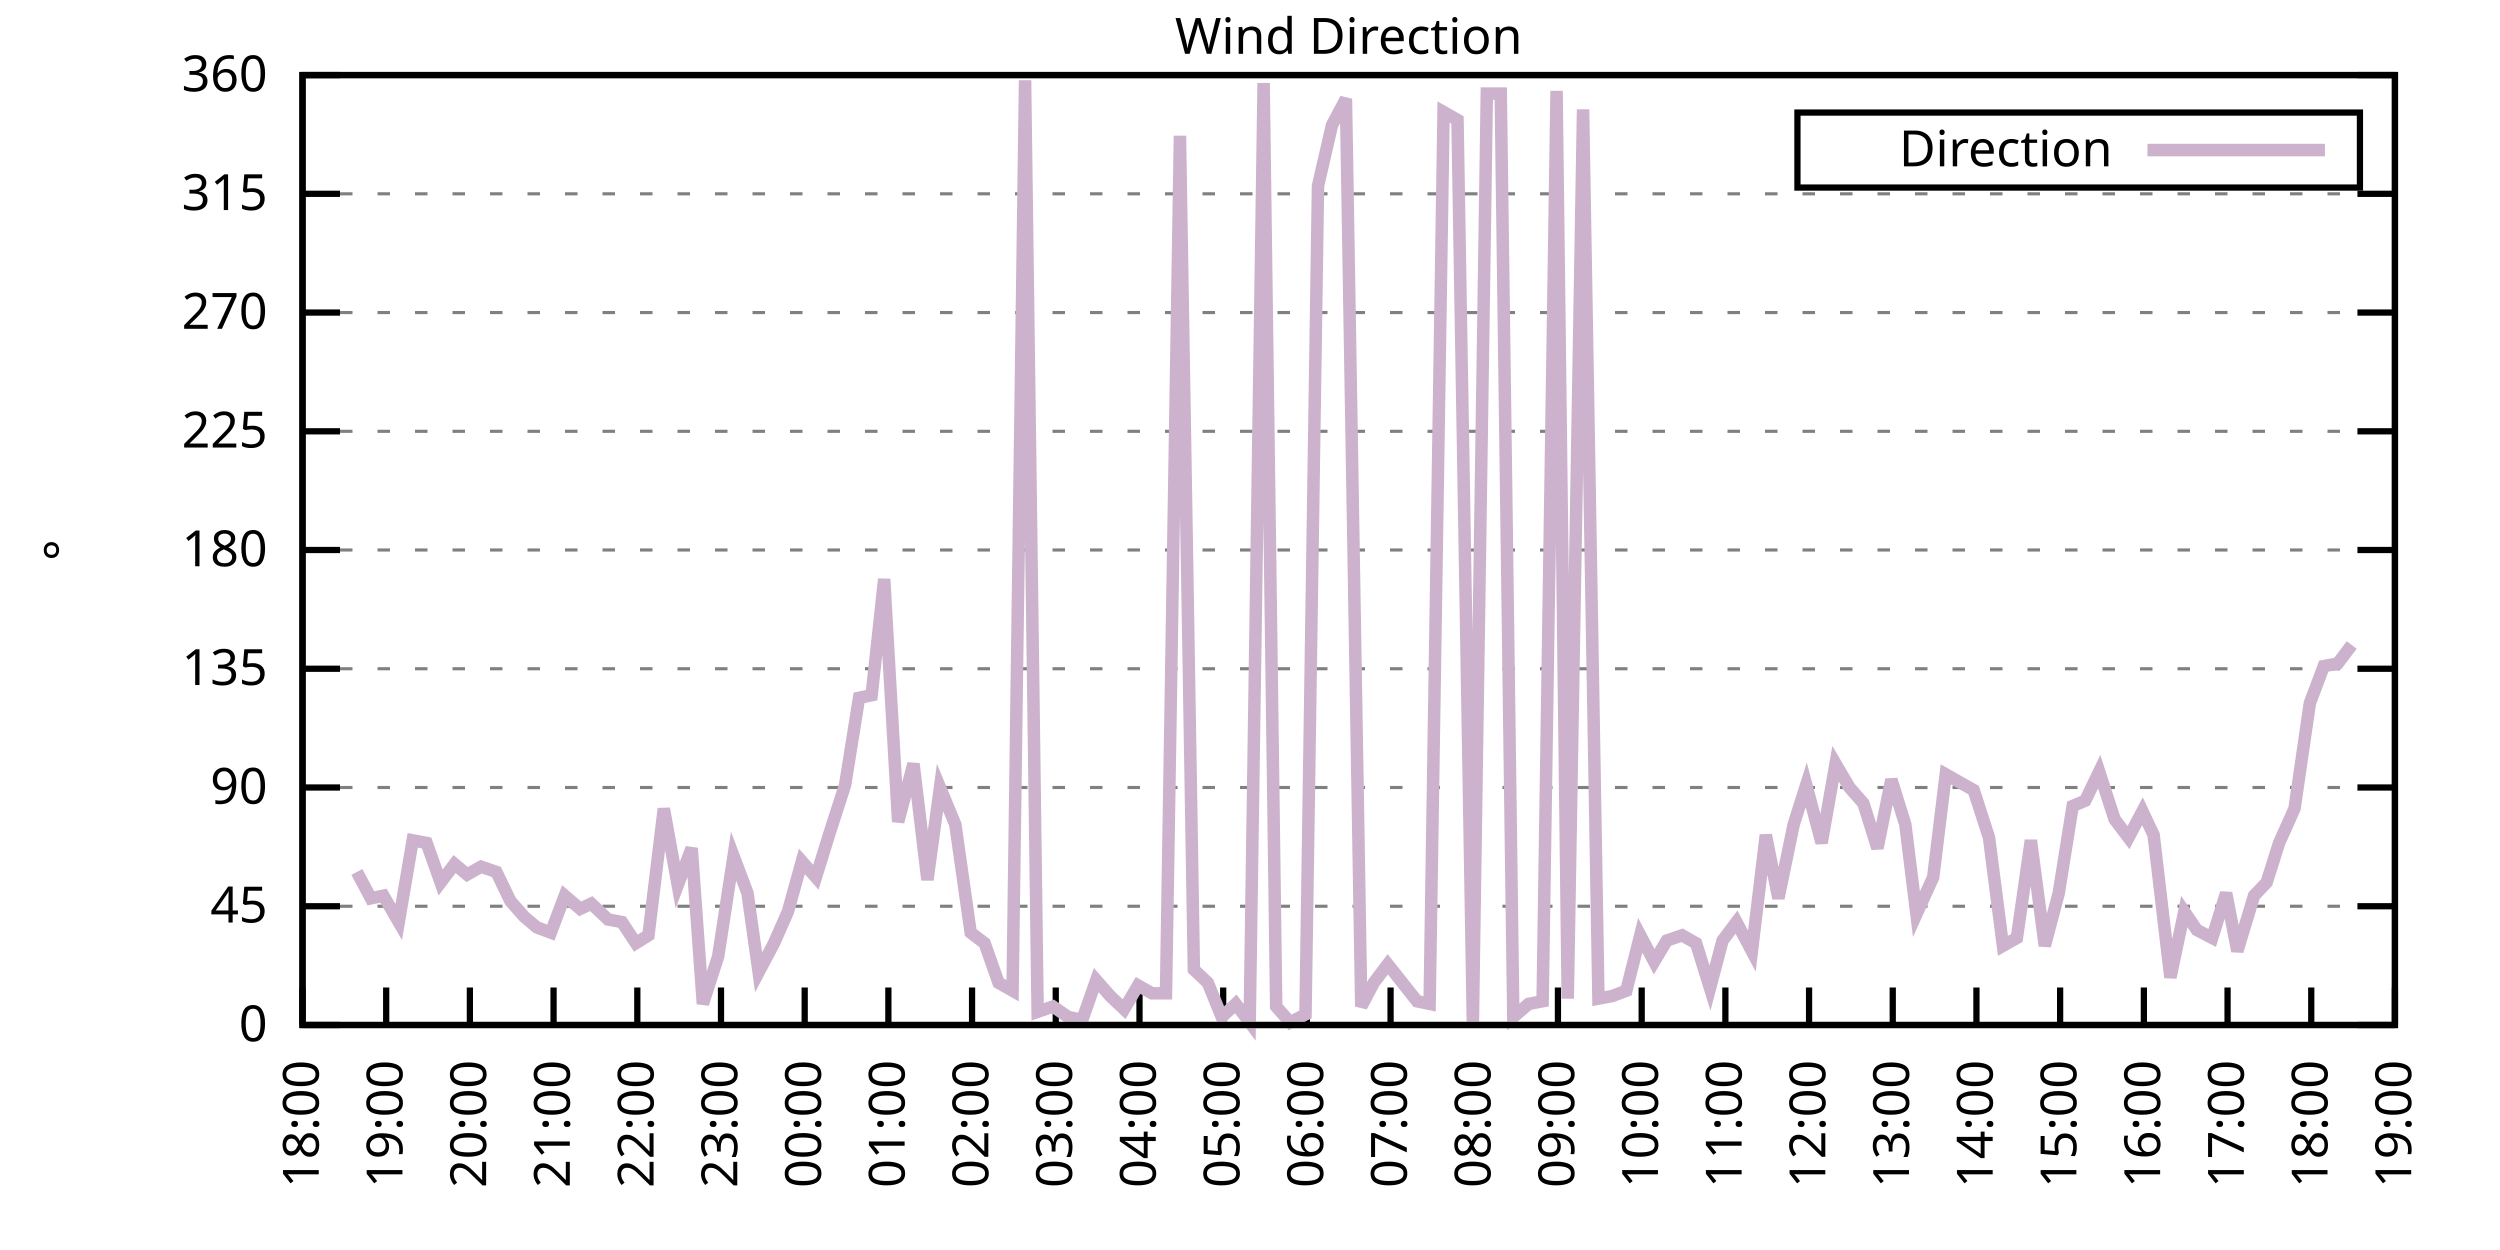
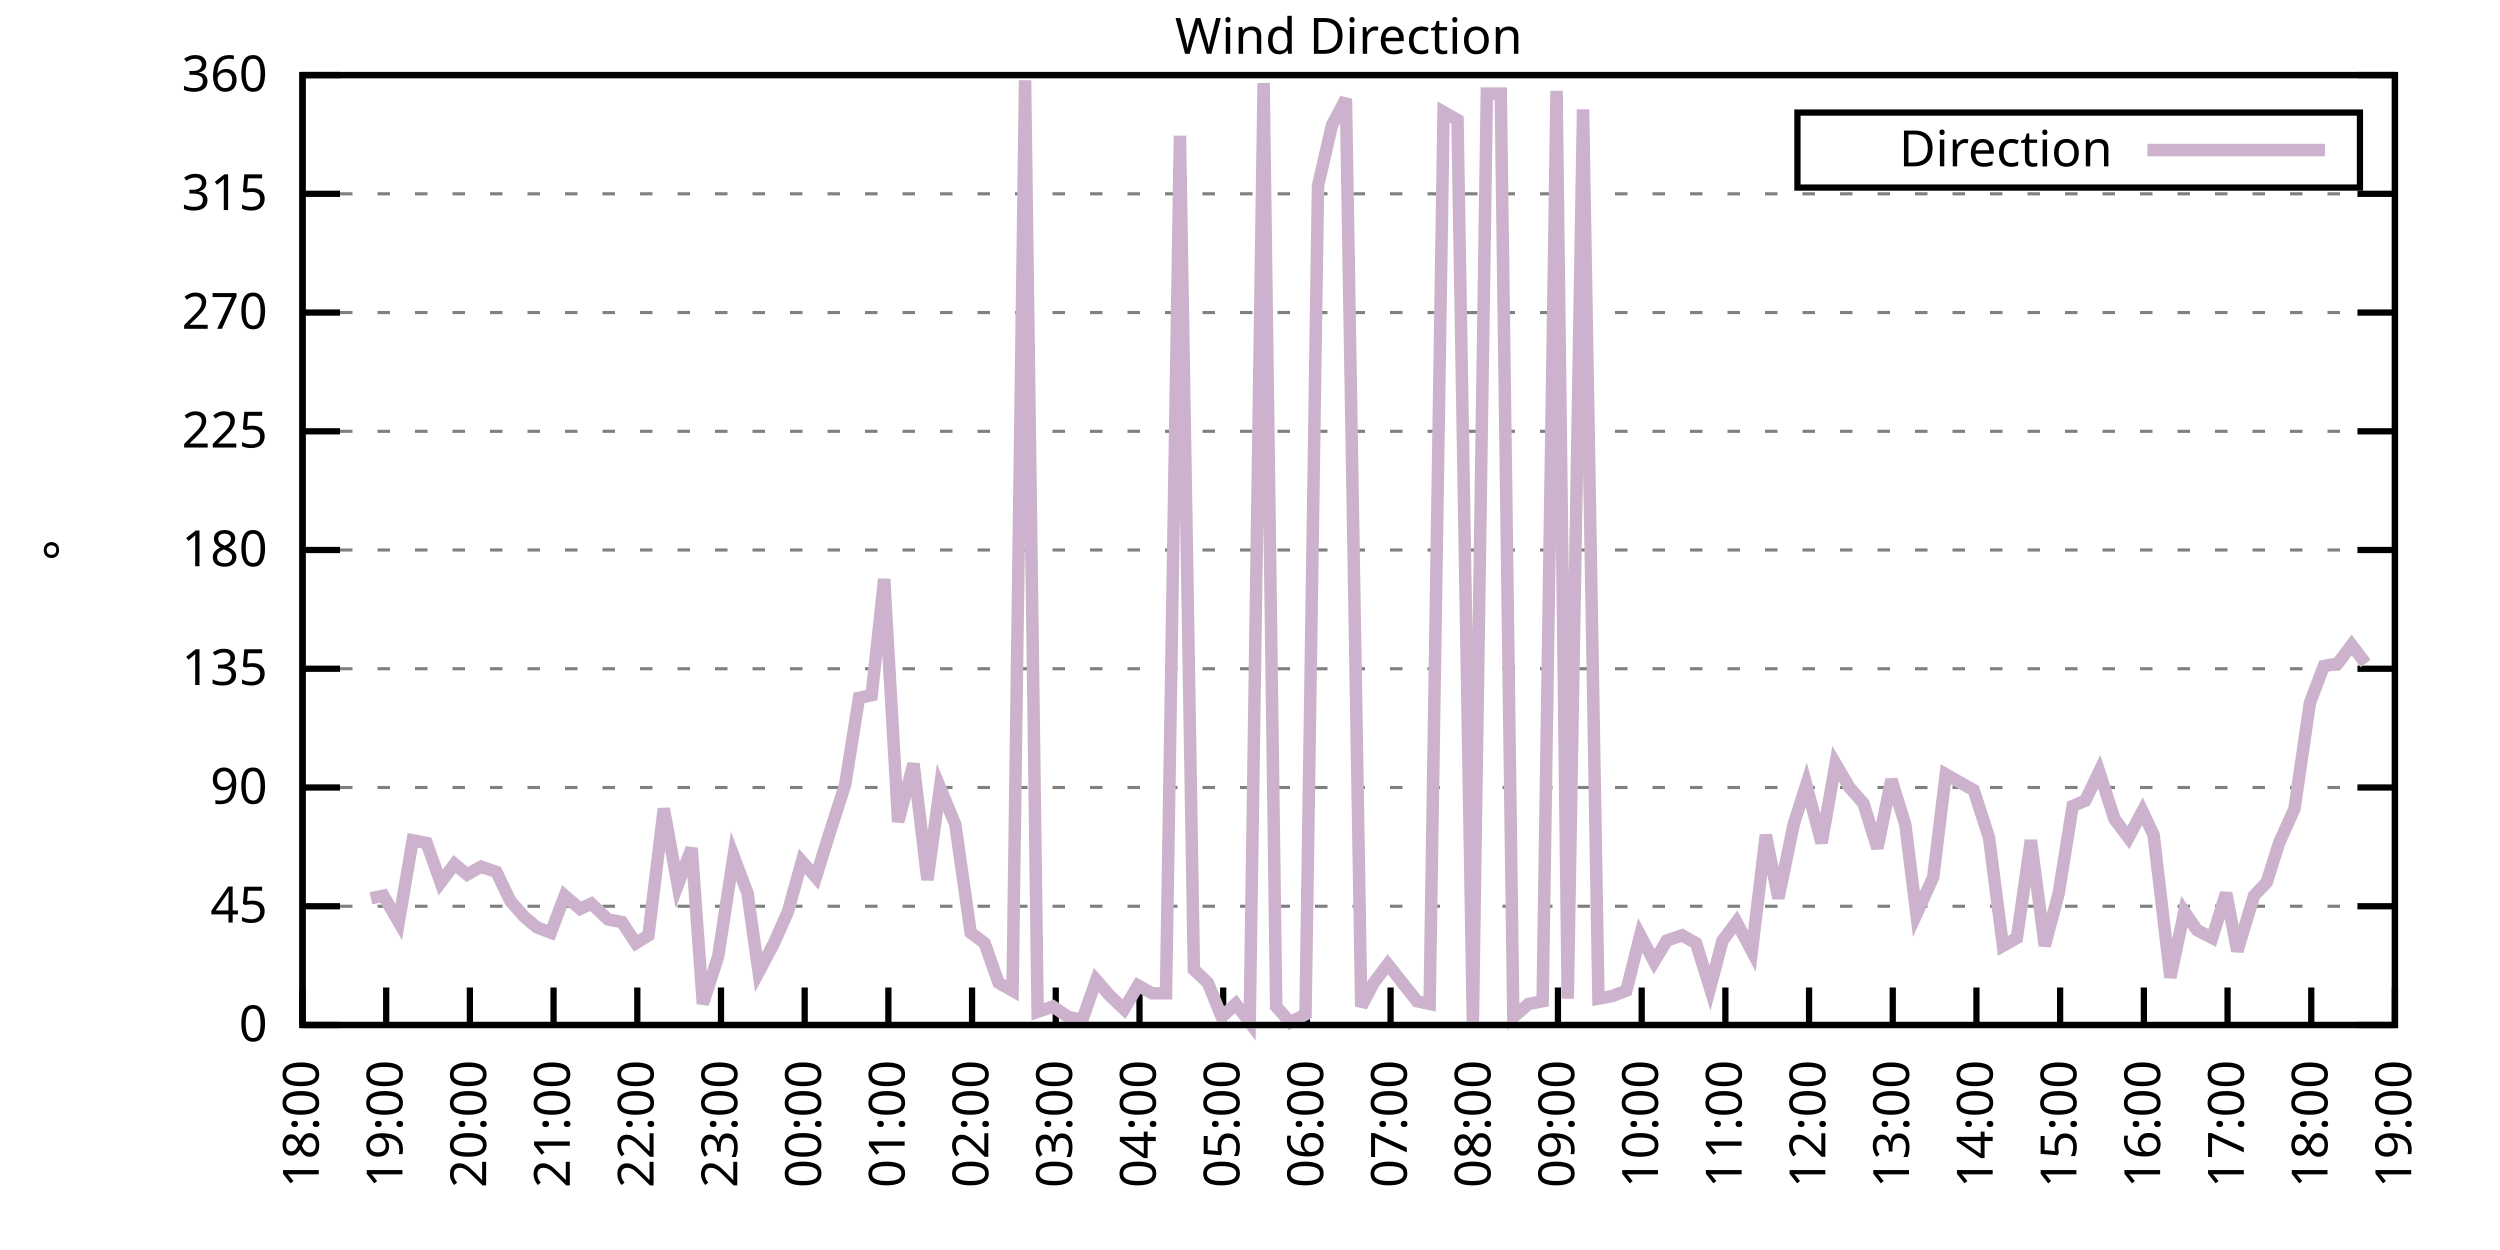
<svg xmlns="http://www.w3.org/2000/svg" xmlns:xlink="http://www.w3.org/1999/xlink" width="400" height="200" viewBox="0 0 400 200">
  <g id="gnuplot_canvas">
    <rect x="0" y="0" width="400" height="200" fill="none" />
    <defs>
      <circle id="gpDot" r="0.5" stroke-width="0.5" stroke="currentColor" />
      <path id="gpPt0" stroke-width="0.333" stroke="currentColor" d="M-1,0 h2 M0,-1 v2" />
      <path id="gpPt1" stroke-width="0.333" stroke="currentColor" d="M-1,-1 L1,1 M1,-1 L-1,1" />
      <path id="gpPt2" stroke-width="0.333" stroke="currentColor" d="M-1,0 L1,0 M0,-1 L0,1 M-1,-1 L1,1 M-1,1 L1,-1" />
      <rect id="gpPt3" stroke-width="0.333" stroke="currentColor" x="-1" y="-1" width="2" height="2" />
      <rect id="gpPt4" stroke-width="0.333" stroke="currentColor" fill="currentColor" x="-1" y="-1" width="2" height="2" />
      <circle id="gpPt5" stroke-width="0.333" stroke="currentColor" cx="0" cy="0" r="1" />
      <use xlink:href="#gpPt5" id="gpPt6" fill="currentColor" stroke="none" />
      <path id="gpPt7" stroke-width="0.333" stroke="currentColor" d="M0,-1.33 L-1.33,0.67 L1.33,0.67 z" />
      <use xlink:href="#gpPt7" id="gpPt8" fill="currentColor" stroke="none" />
      <use xlink:href="#gpPt7" id="gpPt9" stroke="currentColor" transform="rotate(180)" />
      <use xlink:href="#gpPt9" id="gpPt10" fill="currentColor" stroke="none" />
      <use xlink:href="#gpPt3" id="gpPt11" stroke="currentColor" transform="rotate(45)" />
      <use xlink:href="#gpPt11" id="gpPt12" fill="currentColor" stroke="none" />
      <path id="gpPt13" stroke-width="0.333" stroke="currentColor" d="M0,1.330 L1.265,0.411 L0.782,-1.067 L-0.782,-1.076 L-1.265,0.411 z" />
      <use xlink:href="#gpPt13" id="gpPt14" fill="currentColor" stroke="none" />
      <filter id="textbox" filterUnits="objectBoundingBox" x="0" y="0" height="1" width="1">
        <feFlood flood-color="white" flood-opacity="1" result="bgnd" />
        <feComposite in="SourceGraphic" in2="bgnd" operator="atop" />
      </filter>
      <filter id="greybox" filterUnits="objectBoundingBox" x="0" y="0" height="1" width="1">
        <feFlood flood-color="lightgrey" flood-opacity="1" result="grey" />
        <feComposite in="SourceGraphic" in2="grey" operator="atop" />
      </filter>
    </defs>
    <g fill="none" color="white" stroke="currentColor" stroke-width="1.00" stroke-linecap="butt" stroke-linejoin="miter">
</g>
    <g fill="none" color="black" stroke="currentColor" stroke-width="1.00" stroke-linecap="butt" stroke-linejoin="miter">
      <g stroke="none" shape-rendering="crispEdges">
        <polygon fill="rgb(255, 255, 255)" points="48.40,164.00 383.18,164.00 383.18,12.02 48.40,12.02 " />
      </g>
    </g>
    <g fill="none" color="black" stroke="currentColor" stroke-width="1.00" stroke-linecap="butt" stroke-linejoin="miter">
</g>
    <g fill="none" color="black" stroke="black" stroke-width="0.50" stroke-linecap="butt" stroke-linejoin="miter">
</g>
    <g fill="none" color="gray" stroke="currentColor" stroke-width="0.50" stroke-linecap="butt" stroke-linejoin="miter">
      <path stroke="gray" stroke-dasharray="2,4" class="gridline" d="M48.40,164.00 L383.19,164.00  " />
    </g>
    <g fill="none" color="gray" stroke="gray" stroke-width="1.00" stroke-linecap="butt" stroke-linejoin="miter">
</g>
    <g fill="none" color="black" stroke="currentColor" stroke-width="1.00" stroke-linecap="butt" stroke-linejoin="miter">
      <path stroke="black" d="M48.40,164.00 L54.40,164.00 M383.19,164.00 L377.19,164.00  " />
      <g transform="translate(42.80,166.60)" stroke="none" fill="black" font-family="Sans" font-size="8.00" text-anchor="end">
        <text>
          <tspan font-family="Sans"> 0</tspan>
        </text>
      </g>
    </g>
    <g fill="none" color="black" stroke="currentColor" stroke-width="1.00" stroke-linecap="butt" stroke-linejoin="miter">
</g>
    <g fill="none" color="black" stroke="black" stroke-width="0.50" stroke-linecap="butt" stroke-linejoin="miter">
</g>
    <g fill="none" color="gray" stroke="currentColor" stroke-width="0.50" stroke-linecap="butt" stroke-linejoin="miter">
      <path stroke="gray" stroke-dasharray="2,4" class="gridline" d="M48.40,145.00 L383.19,145.00  " />
    </g>
    <g fill="none" color="gray" stroke="gray" stroke-width="1.00" stroke-linecap="butt" stroke-linejoin="miter">
</g>
    <g fill="none" color="black" stroke="currentColor" stroke-width="1.00" stroke-linecap="butt" stroke-linejoin="miter">
      <path stroke="black" d="M48.40,145.00 L54.40,145.00 M383.19,145.00 L377.19,145.00  " />
      <g transform="translate(42.80,147.60)" stroke="none" fill="black" font-family="Sans" font-size="8.00" text-anchor="end">
        <text>
          <tspan font-family="Sans"> 45</tspan>
        </text>
      </g>
    </g>
    <g fill="none" color="black" stroke="currentColor" stroke-width="1.00" stroke-linecap="butt" stroke-linejoin="miter">
</g>
    <g fill="none" color="black" stroke="black" stroke-width="0.50" stroke-linecap="butt" stroke-linejoin="miter">
</g>
    <g fill="none" color="gray" stroke="currentColor" stroke-width="0.50" stroke-linecap="butt" stroke-linejoin="miter">
      <path stroke="gray" stroke-dasharray="2,4" class="gridline" d="M48.40,126.00 L383.19,126.00  " />
    </g>
    <g fill="none" color="gray" stroke="gray" stroke-width="1.00" stroke-linecap="butt" stroke-linejoin="miter">
</g>
    <g fill="none" color="black" stroke="currentColor" stroke-width="1.00" stroke-linecap="butt" stroke-linejoin="miter">
      <path stroke="black" d="M48.40,126.00 L54.40,126.00 M383.19,126.00 L377.19,126.00  " />
      <g transform="translate(42.80,128.60)" stroke="none" fill="black" font-family="Sans" font-size="8.00" text-anchor="end">
        <text>
          <tspan font-family="Sans"> 90</tspan>
        </text>
      </g>
    </g>
    <g fill="none" color="black" stroke="currentColor" stroke-width="1.00" stroke-linecap="butt" stroke-linejoin="miter">
</g>
    <g fill="none" color="black" stroke="black" stroke-width="0.50" stroke-linecap="butt" stroke-linejoin="miter">
</g>
    <g fill="none" color="gray" stroke="currentColor" stroke-width="0.50" stroke-linecap="butt" stroke-linejoin="miter">
      <path stroke="gray" stroke-dasharray="2,4" class="gridline" d="M48.40,107.00 L383.19,107.00  " />
    </g>
    <g fill="none" color="gray" stroke="gray" stroke-width="1.00" stroke-linecap="butt" stroke-linejoin="miter">
</g>
    <g fill="none" color="black" stroke="currentColor" stroke-width="1.00" stroke-linecap="butt" stroke-linejoin="miter">
      <path stroke="black" d="M48.40,107.00 L54.40,107.00 M383.19,107.00 L377.19,107.00  " />
      <g transform="translate(42.80,109.60)" stroke="none" fill="black" font-family="Sans" font-size="8.00" text-anchor="end">
        <text>
          <tspan font-family="Sans"> 135</tspan>
        </text>
      </g>
    </g>
    <g fill="none" color="black" stroke="currentColor" stroke-width="1.00" stroke-linecap="butt" stroke-linejoin="miter">
</g>
    <g fill="none" color="black" stroke="black" stroke-width="0.50" stroke-linecap="butt" stroke-linejoin="miter">
</g>
    <g fill="none" color="gray" stroke="currentColor" stroke-width="0.50" stroke-linecap="butt" stroke-linejoin="miter">
      <path stroke="gray" stroke-dasharray="2,4" class="gridline" d="M48.40,88.00 L383.19,88.00  " />
    </g>
    <g fill="none" color="gray" stroke="gray" stroke-width="1.00" stroke-linecap="butt" stroke-linejoin="miter">
</g>
    <g fill="none" color="black" stroke="currentColor" stroke-width="1.00" stroke-linecap="butt" stroke-linejoin="miter">
      <path stroke="black" d="M48.40,88.00 L54.40,88.00 M383.19,88.00 L377.19,88.00  " />
      <g transform="translate(42.80,90.60)" stroke="none" fill="black" font-family="Sans" font-size="8.00" text-anchor="end">
        <text>
          <tspan font-family="Sans"> 180</tspan>
        </text>
      </g>
    </g>
    <g fill="none" color="black" stroke="currentColor" stroke-width="1.00" stroke-linecap="butt" stroke-linejoin="miter">
</g>
    <g fill="none" color="black" stroke="black" stroke-width="0.50" stroke-linecap="butt" stroke-linejoin="miter">
</g>
    <g fill="none" color="gray" stroke="currentColor" stroke-width="0.50" stroke-linecap="butt" stroke-linejoin="miter">
      <path stroke="gray" stroke-dasharray="2,4" class="gridline" d="M48.40,69.01 L383.19,69.01  " />
    </g>
    <g fill="none" color="gray" stroke="gray" stroke-width="1.00" stroke-linecap="butt" stroke-linejoin="miter">
</g>
    <g fill="none" color="black" stroke="currentColor" stroke-width="1.00" stroke-linecap="butt" stroke-linejoin="miter">
      <path stroke="black" d="M48.40,69.01 L54.40,69.01 M383.19,69.01 L377.19,69.01  " />
      <g transform="translate(42.80,71.61)" stroke="none" fill="black" font-family="Sans" font-size="8.00" text-anchor="end">
        <text>
          <tspan font-family="Sans"> 225</tspan>
        </text>
      </g>
    </g>
    <g fill="none" color="black" stroke="currentColor" stroke-width="1.00" stroke-linecap="butt" stroke-linejoin="miter">
</g>
    <g fill="none" color="black" stroke="black" stroke-width="0.50" stroke-linecap="butt" stroke-linejoin="miter">
</g>
    <g fill="none" color="gray" stroke="currentColor" stroke-width="0.50" stroke-linecap="butt" stroke-linejoin="miter">
      <path stroke="gray" stroke-dasharray="2,4" class="gridline" d="M48.40,50.01 L383.19,50.01  " />
    </g>
    <g fill="none" color="gray" stroke="gray" stroke-width="1.00" stroke-linecap="butt" stroke-linejoin="miter">
</g>
    <g fill="none" color="black" stroke="currentColor" stroke-width="1.00" stroke-linecap="butt" stroke-linejoin="miter">
      <path stroke="black" d="M48.40,50.01 L54.40,50.01 M383.19,50.01 L377.19,50.01  " />
      <g transform="translate(42.80,52.61)" stroke="none" fill="black" font-family="Sans" font-size="8.00" text-anchor="end">
        <text>
          <tspan font-family="Sans"> 270</tspan>
        </text>
      </g>
    </g>
    <g fill="none" color="black" stroke="currentColor" stroke-width="1.00" stroke-linecap="butt" stroke-linejoin="miter">
</g>
    <g fill="none" color="black" stroke="black" stroke-width="0.50" stroke-linecap="butt" stroke-linejoin="miter">
</g>
    <g fill="none" color="gray" stroke="currentColor" stroke-width="0.50" stroke-linecap="butt" stroke-linejoin="miter">
      <path stroke="gray" stroke-dasharray="2,4" class="gridline" d="M48.40,31.01 L383.19,31.01  " />
    </g>
    <g fill="none" color="gray" stroke="gray" stroke-width="1.00" stroke-linecap="butt" stroke-linejoin="miter">
</g>
    <g fill="none" color="black" stroke="currentColor" stroke-width="1.00" stroke-linecap="butt" stroke-linejoin="miter">
      <path stroke="black" d="M48.40,31.01 L54.40,31.01 M383.19,31.01 L377.19,31.01  " />
      <g transform="translate(42.80,33.61)" stroke="none" fill="black" font-family="Sans" font-size="8.00" text-anchor="end">
        <text>
          <tspan font-family="Sans"> 315</tspan>
        </text>
      </g>
    </g>
    <g fill="none" color="black" stroke="currentColor" stroke-width="1.00" stroke-linecap="butt" stroke-linejoin="miter">
</g>
    <g fill="none" color="black" stroke="black" stroke-width="0.50" stroke-linecap="butt" stroke-linejoin="miter">
</g>
    <g fill="none" color="gray" stroke="currentColor" stroke-width="0.50" stroke-linecap="butt" stroke-linejoin="miter">
      <path stroke="gray" stroke-dasharray="2,4" class="gridline" d="M48.40,12.01 L383.19,12.01  " />
    </g>
    <g fill="none" color="gray" stroke="gray" stroke-width="1.00" stroke-linecap="butt" stroke-linejoin="miter">
</g>
    <g fill="none" color="black" stroke="currentColor" stroke-width="1.00" stroke-linecap="butt" stroke-linejoin="miter">
      <path stroke="black" d="M48.40,12.01 L54.40,12.01 M383.19,12.01 L377.19,12.01  " />
      <g transform="translate(42.80,14.61)" stroke="none" fill="black" font-family="Sans" font-size="8.00" text-anchor="end">
        <text>
          <tspan font-family="Sans"> 360</tspan>
        </text>
      </g>
    </g>
    <g fill="none" color="black" stroke="currentColor" stroke-width="1.00" stroke-linecap="butt" stroke-linejoin="miter">
      <path stroke="black" d="M48.40,164.00 L48.40,158.00  " />
      <g transform="translate(51.00,169.60) rotate(270.00)" stroke="none" fill="black" font-family="Sans" font-size="8.00" text-anchor="end">
        <text>
          <tspan font-family="Sans">18:00</tspan>
        </text>
      </g>
    </g>
    <g fill="none" color="black" stroke="currentColor" stroke-width="1.00" stroke-linecap="butt" stroke-linejoin="miter">
      <path stroke="black" d="M61.79,164.00 L61.79,158.00  " />
      <g transform="translate(64.39,169.60) rotate(270.00)" stroke="none" fill="black" font-family="Sans" font-size="8.00" text-anchor="end">
        <text>
          <tspan font-family="Sans">19:00</tspan>
        </text>
      </g>
    </g>
    <g fill="none" color="black" stroke="currentColor" stroke-width="1.00" stroke-linecap="butt" stroke-linejoin="miter">
      <path stroke="black" d="M75.18,164.00 L75.18,158.00  " />
      <g transform="translate(77.78,169.60) rotate(270.00)" stroke="none" fill="black" font-family="Sans" font-size="8.00" text-anchor="end">
        <text>
          <tspan font-family="Sans">20:00</tspan>
        </text>
      </g>
    </g>
    <g fill="none" color="black" stroke="currentColor" stroke-width="1.00" stroke-linecap="butt" stroke-linejoin="miter">
      <path stroke="black" d="M88.57,164.00 L88.57,158.00  " />
      <g transform="translate(91.17,169.60) rotate(270.00)" stroke="none" fill="black" font-family="Sans" font-size="8.00" text-anchor="end">
        <text>
          <tspan font-family="Sans">21:00</tspan>
        </text>
      </g>
    </g>
    <g fill="none" color="black" stroke="currentColor" stroke-width="1.00" stroke-linecap="butt" stroke-linejoin="miter">
      <path stroke="black" d="M101.97,164.00 L101.97,158.00  " />
      <g transform="translate(104.57,169.60) rotate(270.00)" stroke="none" fill="black" font-family="Sans" font-size="8.00" text-anchor="end">
        <text>
          <tspan font-family="Sans">22:00</tspan>
        </text>
      </g>
    </g>
    <g fill="none" color="black" stroke="currentColor" stroke-width="1.00" stroke-linecap="butt" stroke-linejoin="miter">
      <path stroke="black" d="M115.36,164.00 L115.36,158.00  " />
      <g transform="translate(117.96,169.60) rotate(270.00)" stroke="none" fill="black" font-family="Sans" font-size="8.00" text-anchor="end">
        <text>
          <tspan font-family="Sans">23:00</tspan>
        </text>
      </g>
    </g>
    <g fill="none" color="black" stroke="currentColor" stroke-width="1.00" stroke-linecap="butt" stroke-linejoin="miter">
      <path stroke="black" d="M128.75,164.00 L128.75,158.00  " />
      <g transform="translate(131.35,169.60) rotate(270.00)" stroke="none" fill="black" font-family="Sans" font-size="8.00" text-anchor="end">
        <text>
          <tspan font-family="Sans">00:00</tspan>
        </text>
      </g>
    </g>
    <g fill="none" color="black" stroke="currentColor" stroke-width="1.00" stroke-linecap="butt" stroke-linejoin="miter">
      <path stroke="black" d="M142.14,164.00 L142.14,158.00  " />
      <g transform="translate(144.74,169.60) rotate(270.00)" stroke="none" fill="black" font-family="Sans" font-size="8.00" text-anchor="end">
        <text>
          <tspan font-family="Sans">01:00</tspan>
        </text>
      </g>
    </g>
    <g fill="none" color="black" stroke="currentColor" stroke-width="1.00" stroke-linecap="butt" stroke-linejoin="miter">
      <path stroke="black" d="M155.53,164.00 L155.53,158.00  " />
      <g transform="translate(158.13,169.60) rotate(270.00)" stroke="none" fill="black" font-family="Sans" font-size="8.00" text-anchor="end">
        <text>
          <tspan font-family="Sans">02:00</tspan>
        </text>
      </g>
    </g>
    <g fill="none" color="black" stroke="currentColor" stroke-width="1.00" stroke-linecap="butt" stroke-linejoin="miter">
      <path stroke="black" d="M168.92,164.00 L168.92,158.00  " />
      <g transform="translate(171.52,169.60) rotate(270.00)" stroke="none" fill="black" font-family="Sans" font-size="8.00" text-anchor="end">
        <text>
          <tspan font-family="Sans">03:00</tspan>
        </text>
      </g>
    </g>
    <g fill="none" color="black" stroke="currentColor" stroke-width="1.00" stroke-linecap="butt" stroke-linejoin="miter">
      <path stroke="black" d="M182.32,164.00 L182.32,158.00  " />
      <g transform="translate(184.92,169.60) rotate(270.00)" stroke="none" fill="black" font-family="Sans" font-size="8.00" text-anchor="end">
        <text>
          <tspan font-family="Sans">04:00</tspan>
        </text>
      </g>
    </g>
    <g fill="none" color="black" stroke="currentColor" stroke-width="1.00" stroke-linecap="butt" stroke-linejoin="miter">
      <path stroke="black" d="M195.71,164.00 L195.71,158.00  " />
      <g transform="translate(198.31,169.60) rotate(270.00)" stroke="none" fill="black" font-family="Sans" font-size="8.00" text-anchor="end">
        <text>
          <tspan font-family="Sans">05:00</tspan>
        </text>
      </g>
    </g>
    <g fill="none" color="black" stroke="currentColor" stroke-width="1.00" stroke-linecap="butt" stroke-linejoin="miter">
      <path stroke="black" d="M209.10,164.00 L209.10,158.00  " />
      <g transform="translate(211.70,169.60) rotate(270.00)" stroke="none" fill="black" font-family="Sans" font-size="8.00" text-anchor="end">
        <text>
          <tspan font-family="Sans">06:00</tspan>
        </text>
      </g>
    </g>
    <g fill="none" color="black" stroke="currentColor" stroke-width="1.00" stroke-linecap="butt" stroke-linejoin="miter">
      <path stroke="black" d="M222.49,164.00 L222.49,158.00  " />
      <g transform="translate(225.09,169.60) rotate(270.00)" stroke="none" fill="black" font-family="Sans" font-size="8.00" text-anchor="end">
        <text>
          <tspan font-family="Sans">07:00</tspan>
        </text>
      </g>
    </g>
    <g fill="none" color="black" stroke="currentColor" stroke-width="1.00" stroke-linecap="butt" stroke-linejoin="miter">
      <path stroke="black" d="M235.88,164.00 L235.88,158.00  " />
      <g transform="translate(238.48,169.60) rotate(270.00)" stroke="none" fill="black" font-family="Sans" font-size="8.00" text-anchor="end">
        <text>
          <tspan font-family="Sans">08:00</tspan>
        </text>
      </g>
    </g>
    <g fill="none" color="black" stroke="currentColor" stroke-width="1.00" stroke-linecap="butt" stroke-linejoin="miter">
      <path stroke="black" d="M249.27,164.00 L249.27,158.00  " />
      <g transform="translate(251.87,169.60) rotate(270.00)" stroke="none" fill="black" font-family="Sans" font-size="8.00" text-anchor="end">
        <text>
          <tspan font-family="Sans">09:00</tspan>
        </text>
      </g>
    </g>
    <g fill="none" color="black" stroke="currentColor" stroke-width="1.00" stroke-linecap="butt" stroke-linejoin="miter">
      <path stroke="black" d="M262.67,164.00 L262.67,158.00  " />
      <g transform="translate(265.27,169.60) rotate(270.00)" stroke="none" fill="black" font-family="Sans" font-size="8.00" text-anchor="end">
        <text>
          <tspan font-family="Sans">10:00</tspan>
        </text>
      </g>
    </g>
    <g fill="none" color="black" stroke="currentColor" stroke-width="1.00" stroke-linecap="butt" stroke-linejoin="miter">
      <path stroke="black" d="M276.06,164.00 L276.06,158.00  " />
      <g transform="translate(278.66,169.60) rotate(270.00)" stroke="none" fill="black" font-family="Sans" font-size="8.00" text-anchor="end">
        <text>
          <tspan font-family="Sans">11:00</tspan>
        </text>
      </g>
    </g>
    <g fill="none" color="black" stroke="currentColor" stroke-width="1.00" stroke-linecap="butt" stroke-linejoin="miter">
      <path stroke="black" d="M289.45,164.00 L289.45,158.00  " />
      <g transform="translate(292.05,169.60) rotate(270.00)" stroke="none" fill="black" font-family="Sans" font-size="8.00" text-anchor="end">
        <text>
          <tspan font-family="Sans">12:00</tspan>
        </text>
      </g>
    </g>
    <g fill="none" color="black" stroke="currentColor" stroke-width="1.00" stroke-linecap="butt" stroke-linejoin="miter">
      <path stroke="black" d="M302.84,164.00 L302.84,158.00  " />
      <g transform="translate(305.44,169.60) rotate(270.00)" stroke="none" fill="black" font-family="Sans" font-size="8.00" text-anchor="end">
        <text>
          <tspan font-family="Sans">13:00</tspan>
        </text>
      </g>
    </g>
    <g fill="none" color="black" stroke="currentColor" stroke-width="1.00" stroke-linecap="butt" stroke-linejoin="miter">
      <path stroke="black" d="M316.23,164.00 L316.23,158.00  " />
      <g transform="translate(318.83,169.60) rotate(270.00)" stroke="none" fill="black" font-family="Sans" font-size="8.00" text-anchor="end">
        <text>
          <tspan font-family="Sans">14:00</tspan>
        </text>
      </g>
    </g>
    <g fill="none" color="black" stroke="currentColor" stroke-width="1.00" stroke-linecap="butt" stroke-linejoin="miter">
      <path stroke="black" d="M329.62,164.00 L329.62,158.00  " />
      <g transform="translate(332.22,169.60) rotate(270.00)" stroke="none" fill="black" font-family="Sans" font-size="8.00" text-anchor="end">
        <text>
          <tspan font-family="Sans">15:00</tspan>
        </text>
      </g>
    </g>
    <g fill="none" color="black" stroke="currentColor" stroke-width="1.00" stroke-linecap="butt" stroke-linejoin="miter">
      <path stroke="black" d="M343.02,164.00 L343.02,158.00  " />
      <g transform="translate(345.62,169.60) rotate(270.00)" stroke="none" fill="black" font-family="Sans" font-size="8.00" text-anchor="end">
        <text>
          <tspan font-family="Sans">16:00</tspan>
        </text>
      </g>
    </g>
    <g fill="none" color="black" stroke="currentColor" stroke-width="1.00" stroke-linecap="butt" stroke-linejoin="miter">
      <path stroke="black" d="M356.41,164.00 L356.41,158.00  " />
      <g transform="translate(359.01,169.60) rotate(270.00)" stroke="none" fill="black" font-family="Sans" font-size="8.00" text-anchor="end">
        <text>
          <tspan font-family="Sans">17:00</tspan>
        </text>
      </g>
    </g>
    <g fill="none" color="black" stroke="currentColor" stroke-width="1.00" stroke-linecap="butt" stroke-linejoin="miter">
      <path stroke="black" d="M369.80,164.00 L369.80,158.00  " />
      <g transform="translate(372.40,169.60) rotate(270.00)" stroke="none" fill="black" font-family="Sans" font-size="8.00" text-anchor="end">
        <text>
          <tspan font-family="Sans">18:00</tspan>
        </text>
      </g>
    </g>
    <g fill="none" color="black" stroke="currentColor" stroke-width="1.00" stroke-linecap="butt" stroke-linejoin="miter">
      <path stroke="black" d="M383.19,164.00 L383.19,158.00  " />
      <g transform="translate(385.79,169.60) rotate(270.00)" stroke="none" fill="black" font-family="Sans" font-size="8.00" text-anchor="end">
        <text>
          <tspan font-family="Sans">19:00</tspan>
        </text>
      </g>
    </g>
    <g fill="none" color="black" stroke="currentColor" stroke-width="1.00" stroke-linecap="butt" stroke-linejoin="miter">
</g>
    <g fill="none" color="black" stroke="currentColor" stroke-width="1.00" stroke-linecap="butt" stroke-linejoin="miter">
      <path stroke="black" d="M48.40,12.01 L48.40,164.00 L383.19,164.00 L383.19,12.01 L48.40,12.01 Z  " />
    </g>
    <g fill="none" color="black" stroke="currentColor" stroke-width="1.00" stroke-linecap="butt" stroke-linejoin="miter">
</g>
    <g fill="none" color="black" stroke="currentColor" stroke-width="1.00" stroke-linecap="butt" stroke-linejoin="miter">
      <path stroke="black" d="M287.59,30.01 L287.59,18.01 L377.59,18.01 L377.59,30.01 L287.59,30.01 Z  " />
    </g>
    <g id="Wind_direction_plot_1">
      <g fill="none" color="white" stroke="black" stroke-width="2.00" stroke-linecap="butt" stroke-linejoin="miter">
</g>
      <g fill="none" color="black" stroke="currentColor" stroke-width="2.00" stroke-linecap="butt" stroke-linejoin="miter">
        <g transform="translate(337.99,26.61)" stroke="none" fill="black" font-family="Sans" font-size="8.00" text-anchor="end">
          <text>
            <tspan font-family="Sans">Direction</tspan>
          </text>
        </g>
      </g>
      <g fill="none" color="black" stroke="currentColor" stroke-width="2.00" stroke-linecap="butt" stroke-linejoin="miter">
-         <path stroke="rgb(204, 178, 204)" d="M343.59,24.01 L371.99,24.01 M57.10,139.51 L59.34,143.73 L61.35,143.31 L63.80,147.53 L66.03,134.45 L68.26,134.87   L70.50,141.20 L72.73,138.25 L74.74,139.93 L76.97,138.67 L79.42,139.51 L81.66,144.16 L83.89,146.69 L85.90,148.38   L88.13,149.22 L90.36,143.31 L92.82,145.42 L94.60,144.58 L97.28,147.11 L99.51,147.53 L101.74,150.91 L103.75,149.65   L106.21,129.38 L108.44,141.62 L110.67,135.71 L112.46,160.62 L114.91,153.02 L117.37,136.98 L119.60,142.89 L121.38,155.56   L123.84,150.91 L126.07,145.85 L128.30,137.82 L130.54,140.36 L132.77,133.18 L135.22,125.58 L137.45,111.65 L139.46,111.23   L141.47,92.65 L143.70,131.49 L146.16,122.20 L148.39,140.78 L150.40,126.00 L152.85,131.91 L155.31,149.22 L157.54,150.91   L159.77,157.24 L162.01,158.51 L164.01,12.85 L166.02,161.89 L168.48,161.04 L170.93,162.73 L173.17,163.16 L175.40,156.82   L177.63,159.36 L179.86,161.47 L182.09,157.67 L184.32,158.93 L186.56,158.93 L188.79,21.72 L191.02,155.13 L193.25,157.24   L195.48,162.73 L197.72,160.62 L199.95,163.58 L202.18,13.28 L204.19,161.04 L206.42,163.58 L208.88,162.31 L210.88,29.74   L213.12,20.03 L215.35,15.81 L217.80,161.04 L219.81,157.24 L222.04,154.29 L224.05,156.82 L226.73,160.20 L228.74,160.62   L230.97,17.92 L233.20,19.19 L235.66,163.58 L237.89,14.97 L240.12,14.97 L242.13,162.73 L244.59,160.62 L246.82,160.20   L249.05,14.54 L250.84,159.78 L253.29,17.50 L255.75,159.78 L257.98,159.36 L260.21,158.51 L262.44,149.65 L264.67,153.87   L266.68,150.49 L269.14,149.65 L271.37,150.91 L273.60,158.09 L275.61,150.49 L277.84,147.53 L280.30,152.18 L282.53,133.60   L284.54,143.73 L286.99,131.91 L289.00,125.58 L291.46,134.87 L293.69,122.20 L295.92,126.00 L298.15,128.54 L300.39,135.71   L302.62,124.74 L304.85,131.91 L306.63,146.27 L309.31,140.36 L311.32,123.89 L313.55,125.16 L315.79,126.42 L318.24,134.02   L320.47,151.33 L322.70,150.07 L324.94,134.45 L327.17,151.33 L329.40,142.89 L331.63,128.96 L333.64,128.11 L335.87,123.47   L338.33,131.07 L340.56,134.02 L342.79,129.80 L344.58,133.60 L347.26,156.40 L349.49,145.85 L351.50,148.80 L353.95,150.07   L356.18,142.89 L357.97,152.18 L360.65,143.31 L362.66,141.20 L364.66,134.87 L367.12,129.38 L369.58,112.49 L371.81,106.58   L374.04,106.16 L376.27,103.20  " />
+         <path stroke="rgb(204, 178, 204)" d="M343.59,24.01 L371.99,24.01 M59.34,143.73 L61.35,143.31 L63.80,147.53 L66.03,134.45 L68.26,134.87 L70.50,141.20   L72.73,138.25 L74.74,139.93 L76.97,138.67 L79.42,139.51 L81.66,144.16 L83.89,146.69 L85.90,148.38 L88.13,149.22   L90.36,143.31 L92.82,145.42 L94.60,144.58 L97.28,147.11 L99.51,147.53 L101.74,150.91 L103.75,149.65 L106.21,129.38   L108.44,141.62 L110.67,135.71 L112.46,160.62 L114.91,153.02 L117.37,136.98 L119.60,142.89 L121.38,155.56 L123.84,150.91   L126.07,145.85 L128.30,137.82 L130.54,140.36 L132.77,133.18 L135.22,125.58 L137.45,111.65 L139.46,111.23 L141.47,92.65   L143.70,131.49 L146.16,122.20 L148.39,140.78 L150.40,126.00 L152.85,131.91 L155.31,149.22 L157.54,150.91 L159.77,157.24   L162.01,158.51 L164.01,12.85 L166.02,161.89 L168.48,161.04 L170.93,162.73 L173.17,163.16 L175.40,156.82 L177.63,159.36   L179.86,161.47 L182.09,157.67 L184.32,158.93 L186.56,158.93 L188.79,21.72 L191.02,155.13 L193.25,157.24 L195.48,162.73   L197.72,160.62 L199.95,163.58 L202.18,13.28 L204.19,161.04 L206.42,163.58 L208.88,162.31 L210.88,29.74 L213.12,20.03   L215.35,15.81 L217.80,161.04 L219.81,157.24 L222.04,154.29 L224.05,156.82 L226.73,160.20 L228.74,160.62 L230.97,17.92   L233.20,19.19 L235.66,163.58 L237.89,14.97 L240.12,14.97 L242.13,162.73 L244.59,160.62 L246.82,160.20 L249.05,14.54   L250.84,159.78 L253.29,17.50 L255.75,159.78 L257.98,159.36 L260.21,158.51 L262.44,149.65 L264.67,153.87 L266.68,150.49   L269.14,149.65 L271.37,150.91 L273.60,158.09 L275.61,150.49 L277.84,147.53 L280.30,152.18 L282.53,133.60 L284.54,143.73   L286.99,131.91 L289.00,125.58 L291.46,134.87 L293.69,122.20 L295.92,126.00 L298.15,128.54 L300.39,135.71 L302.62,124.74   L304.85,131.91 L306.63,146.27 L309.31,140.36 L311.32,123.89 L313.55,125.16 L315.79,126.42 L318.24,134.02 L320.47,151.33   L322.70,150.07 L324.94,134.45 L327.17,151.33 L329.40,142.89 L331.63,128.96 L333.64,128.11 L335.87,123.47 L338.33,131.07   L340.56,134.02 L342.79,129.80 L344.58,133.60 L347.26,156.40 L349.49,145.85 L351.50,148.80 L353.95,150.07 L356.18,142.89   L357.97,152.18 L360.65,143.31 L362.66,141.20 L364.66,134.87 L367.12,129.38 L369.58,112.49 L371.81,106.58 L374.04,106.16   L376.27,103.20 L378.50,106.16  " />
      </g>
    </g>
    <g fill="none" color="black" stroke="currentColor" stroke-width="2.00" stroke-linecap="butt" stroke-linejoin="miter">
</g>
    <g fill="none" color="black" stroke="black" stroke-width="1.00" stroke-linecap="butt" stroke-linejoin="miter">
</g>
    <g fill="none" color="black" stroke="currentColor" stroke-width="1.00" stroke-linecap="butt" stroke-linejoin="miter">
      <path stroke="black" d="M48.40,12.01 L48.40,164.00 L383.19,164.00 L383.19,12.01 L48.40,12.01 Z  " />
      <g transform="translate(12.80,88.01) rotate(270.00)" stroke="none" fill="black" font-family="Sans" font-size="8.00" text-anchor="middle">
        <text>
          <tspan font-family="Sans">°</tspan>
        </text>
      </g>
    </g>
    <g fill="none" color="black" stroke="currentColor" stroke-width="1.00" stroke-linecap="butt" stroke-linejoin="miter">
</g>
    <g fill="none" color="black" stroke="currentColor" stroke-width="1.00" stroke-linecap="butt" stroke-linejoin="miter">
      <g transform="translate(215.79,8.61)" stroke="none" fill="black" font-family="Sans" font-size="8.00" text-anchor="middle">
        <text>
          <tspan font-family="Sans">Wind Direction</tspan>
        </text>
      </g>
    </g>
    <g fill="none" color="black" stroke="currentColor" stroke-width="1.00" stroke-linecap="butt" stroke-linejoin="miter">
</g>
  </g>
</svg>
